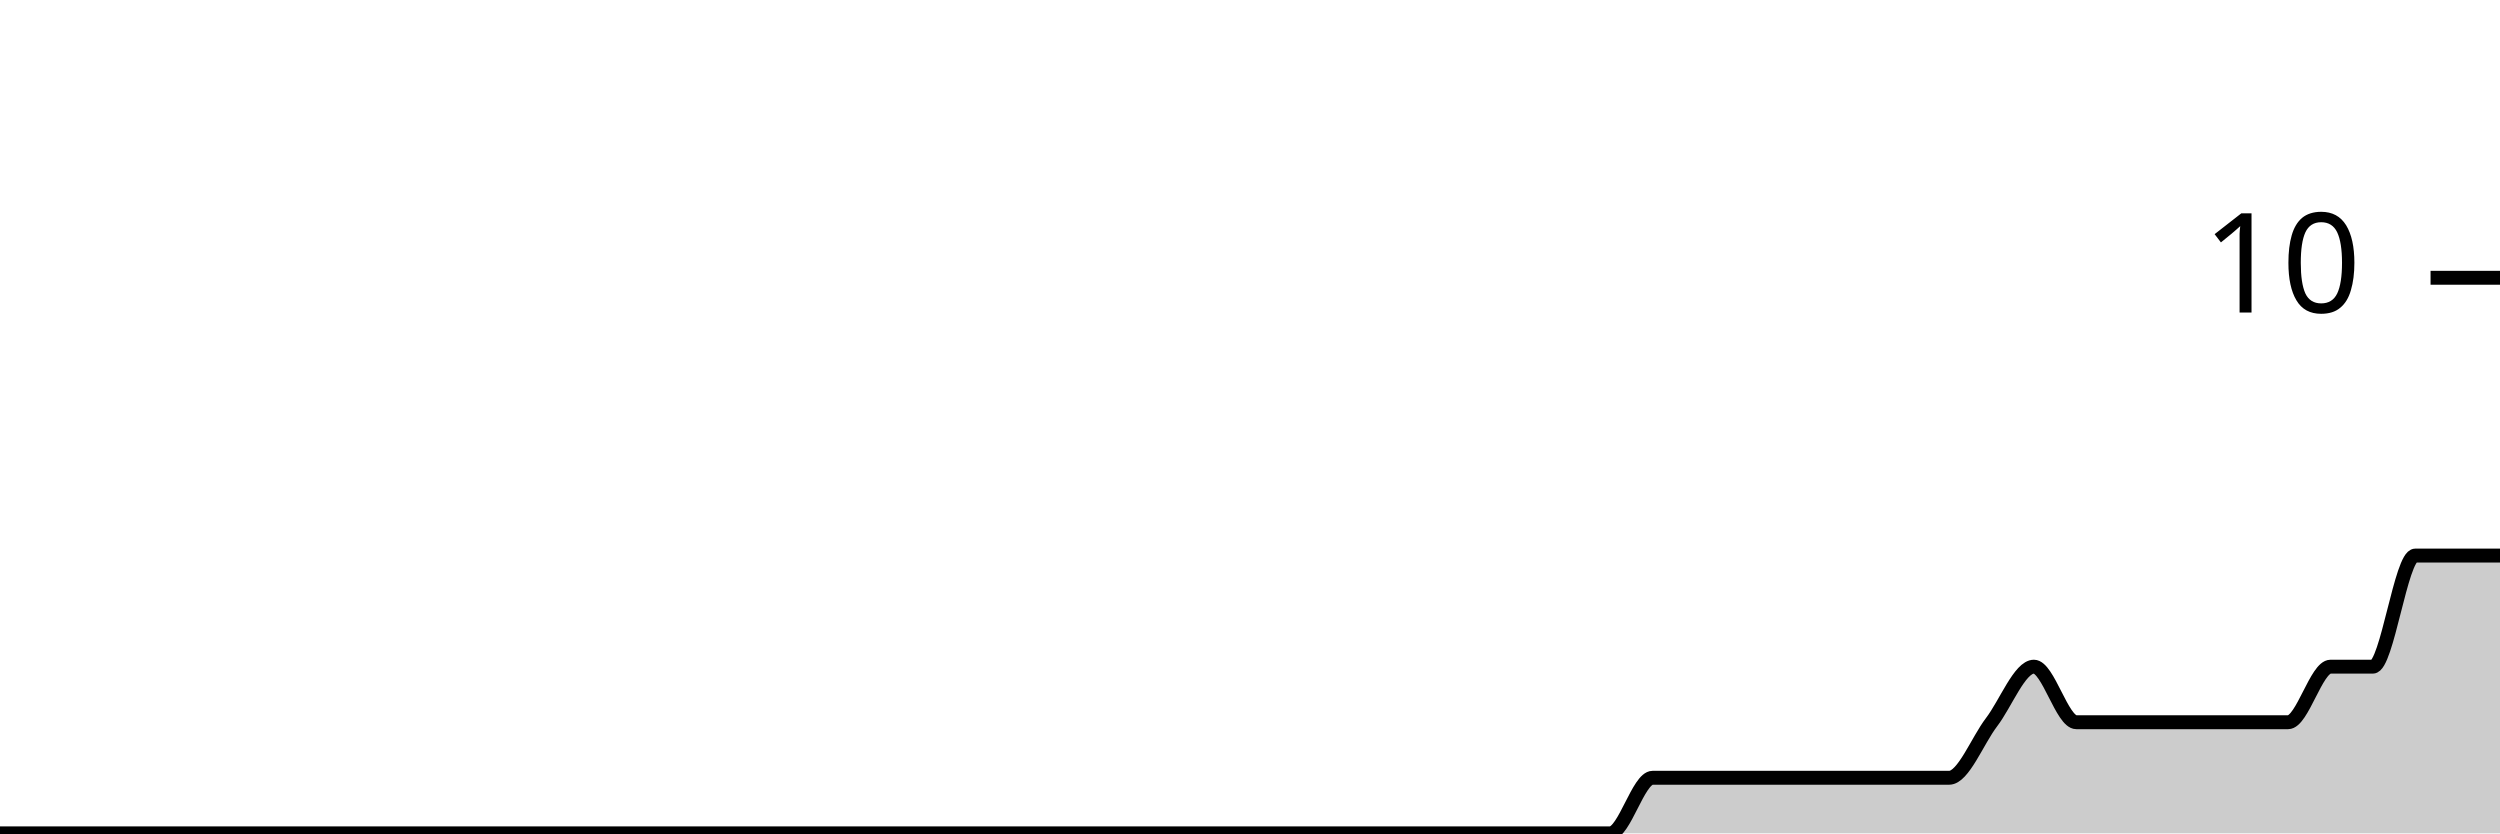
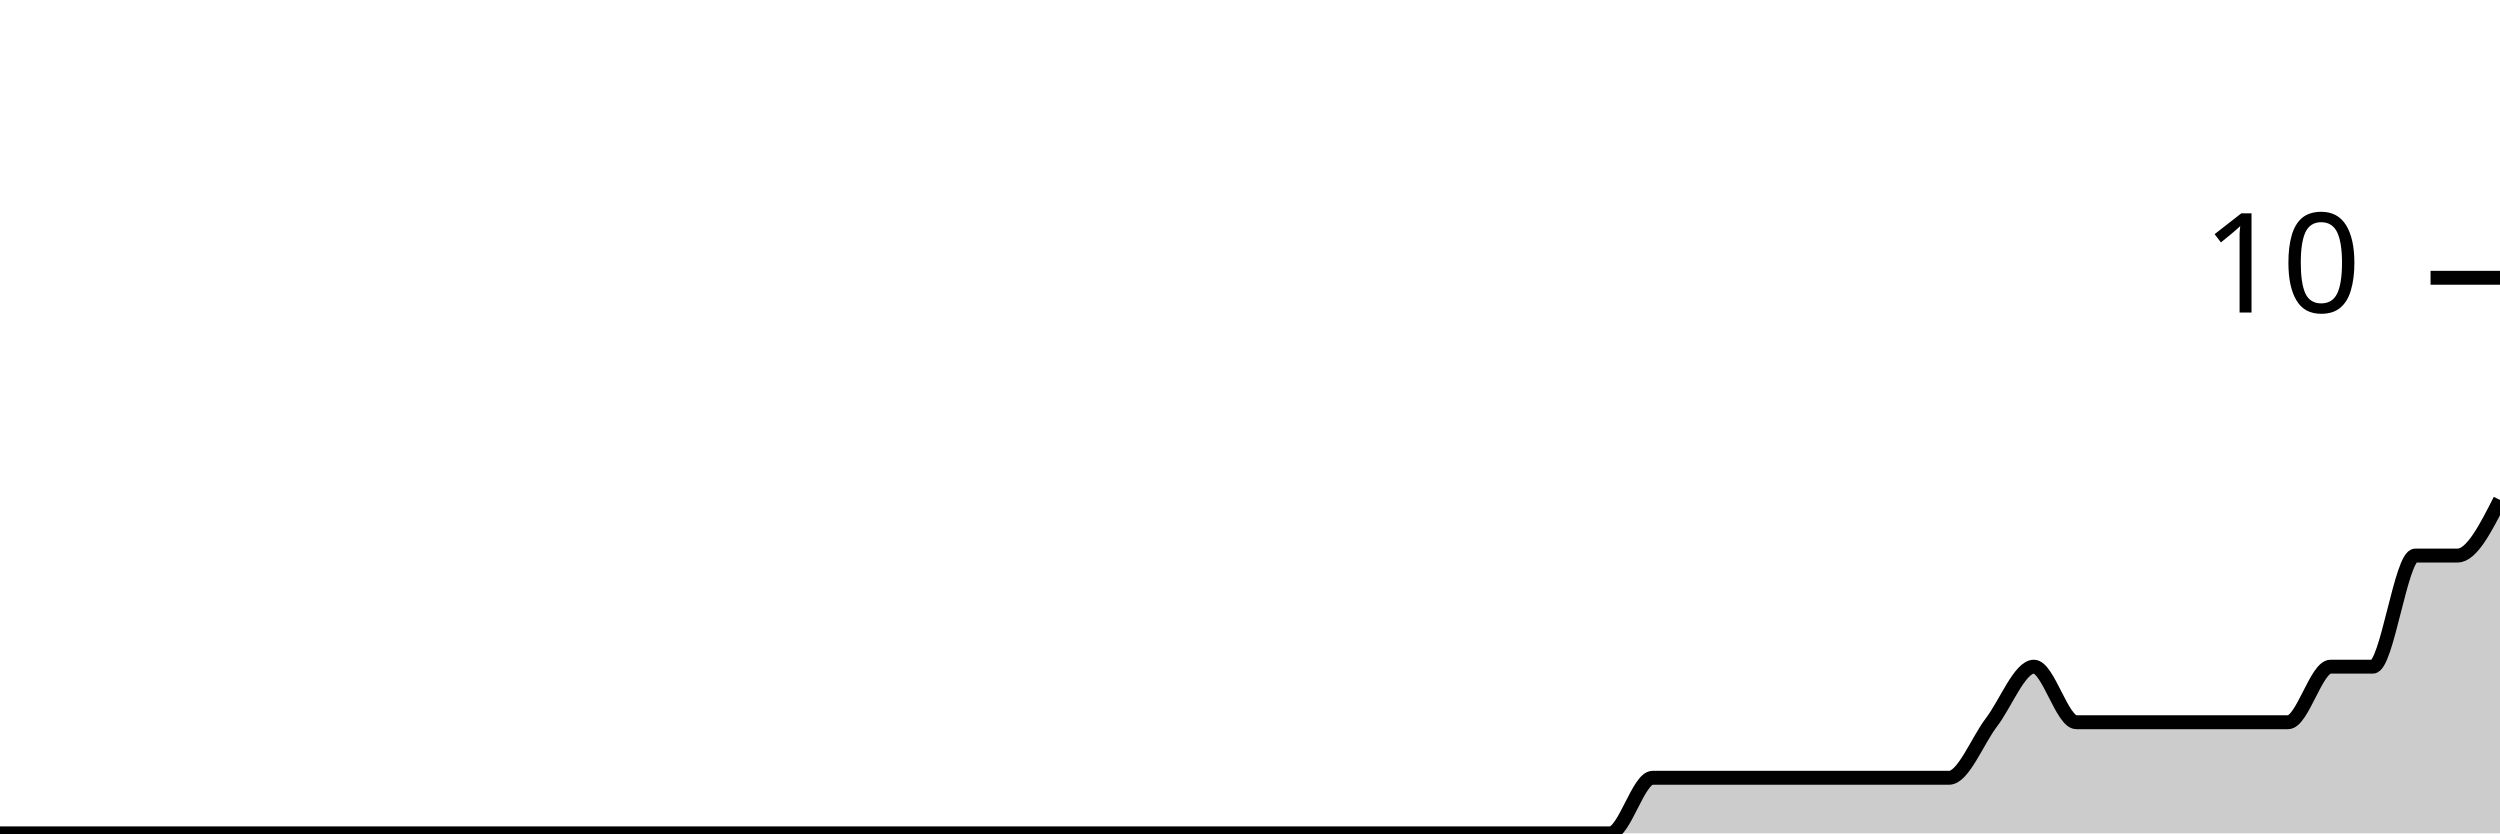
<svg xmlns="http://www.w3.org/2000/svg" viewBox="0 0 180 60">
  <g transform="translate(0,20)">
-     <path class="area" fill="rgba(0, 0, 0, 0.2)" d="M0,40C1.017,40,2.034,40,3.051,40C4.068,40,5.085,40,6.102,40C7.119,40,8.136,40,9.153,40C10.169,40,11.186,40,12.203,40C13.22,40,14.237,40,15.254,40C16.271,40,17.288,40,18.305,40C19.322,40,20.339,40,21.356,40C22.373,40,23.39,40,24.407,40C25.424,40,26.441,40,27.458,40C28.475,40,29.492,40,30.508,40C31.525,40,32.542,40,33.559,40C34.576,40,35.593,40,36.61,40C37.627,40,38.644,40,39.661,40C40.678,40,41.695,40,42.712,40C43.729,40,44.746,40,45.763,40C46.78,40,47.797,40,48.814,40C49.831,40,50.847,40,51.864,40C52.881,40,53.898,40,54.915,40C55.932,40,56.949,40,57.966,40C58.983,40,60,40,61.017,40C62.034,40,63.051,40,64.068,40C65.085,40,66.102,40,67.119,40C68.136,40,69.153,40,70.169,40C71.186,40,72.203,40,73.22,40C74.237,40,75.254,40,76.271,40C77.288,40,78.305,40,79.322,40C80.339,40,81.356,40,82.373,40C83.39,40,84.407,40,85.424,40C86.441,40,87.458,40,88.475,40C89.492,40,90.508,40,91.525,40C92.542,40,93.559,40,94.576,40C95.593,40,96.61,40,97.627,40C98.644,40,99.661,40,100.678,40C101.695,40,102.712,40,103.729,40C104.746,40,105.763,40,106.78,40C107.797,40,108.814,40,109.831,40C110.847,40,111.864,40,112.881,40C113.898,40,114.915,40,115.932,40C116.949,40,117.966,36,118.983,36C120,36,121.017,36,122.034,36C123.051,36,124.068,36,125.085,36C126.102,36,127.119,36,128.136,36C129.153,36,130.169,36,131.186,36C132.203,36,133.22,36,134.237,36C135.254,36,136.271,36,137.288,36C138.305,36,139.322,36,140.339,36C141.356,36,142.373,33.333,143.39,32C144.407,30.667,145.424,28,146.441,28C147.458,28,148.475,32,149.492,32C150.508,32,151.525,32,152.542,32C153.559,32,154.576,32,155.593,32C156.61,32,157.627,32,158.644,32C159.661,32,160.678,32,161.695,32C162.712,32,163.729,32,164.746,32C165.763,32,166.78,28,167.797,28C168.814,28,169.831,28,170.847,28C171.864,28,172.881,20,173.898,20C174.915,20,175.932,20,176.949,20C177.966,20,178.983,20,180,20L180,40C178.983,40,177.966,40,176.949,40C175.932,40,174.915,40,173.898,40C172.881,40,171.864,40,170.847,40C169.831,40,168.814,40,167.797,40C166.78,40,165.763,40,164.746,40C163.729,40,162.712,40,161.695,40C160.678,40,159.661,40,158.644,40C157.627,40,156.61,40,155.593,40C154.576,40,153.559,40,152.542,40C151.525,40,150.508,40,149.492,40C148.475,40,147.458,40,146.441,40C145.424,40,144.407,40,143.39,40C142.373,40,141.356,40,140.339,40C139.322,40,138.305,40,137.288,40C136.271,40,135.254,40,134.237,40C133.22,40,132.203,40,131.186,40C130.169,40,129.153,40,128.136,40C127.119,40,126.102,40,125.085,40C124.068,40,123.051,40,122.034,40C121.017,40,120,40,118.983,40C117.966,40,116.949,40,115.932,40C114.915,40,113.898,40,112.881,40C111.864,40,110.847,40,109.831,40C108.814,40,107.797,40,106.78,40C105.763,40,104.746,40,103.729,40C102.712,40,101.695,40,100.678,40C99.661,40,98.644,40,97.627,40C96.61,40,95.593,40,94.576,40C93.559,40,92.542,40,91.525,40C90.508,40,89.492,40,88.475,40C87.458,40,86.441,40,85.424,40C84.407,40,83.39,40,82.373,40C81.356,40,80.339,40,79.322,40C78.305,40,77.288,40,76.271,40C75.254,40,74.237,40,73.22,40C72.203,40,71.186,40,70.169,40C69.153,40,68.136,40,67.119,40C66.102,40,65.085,40,64.068,40C63.051,40,62.034,40,61.017,40C60,40,58.983,40,57.966,40C56.949,40,55.932,40,54.915,40C53.898,40,52.881,40,51.864,40C50.847,40,49.831,40,48.814,40C47.797,40,46.78,40,45.763,40C44.746,40,43.729,40,42.712,40C41.695,40,40.678,40,39.661,40C38.644,40,37.627,40,36.61,40C35.593,40,34.576,40,33.559,40C32.542,40,31.525,40,30.508,40C29.492,40,28.475,40,27.458,40C26.441,40,25.424,40,24.407,40C23.39,40,22.373,40,21.356,40C20.339,40,19.322,40,18.305,40C17.288,40,16.271,40,15.254,40C14.237,40,13.22,40,12.203,40C11.186,40,10.169,40,9.153,40C8.136,40,7.119,40,6.102,40C5.085,40,4.068,40,3.051,40C2.034,40,1.017,40,0,40Z" />
-     <path class="line" stroke="black" fill="none" d="M0,40C1.017,40,2.034,40,3.051,40C4.068,40,5.085,40,6.102,40C7.119,40,8.136,40,9.153,40C10.169,40,11.186,40,12.203,40C13.22,40,14.237,40,15.254,40C16.271,40,17.288,40,18.305,40C19.322,40,20.339,40,21.356,40C22.373,40,23.39,40,24.407,40C25.424,40,26.441,40,27.458,40C28.475,40,29.492,40,30.508,40C31.525,40,32.542,40,33.559,40C34.576,40,35.593,40,36.61,40C37.627,40,38.644,40,39.661,40C40.678,40,41.695,40,42.712,40C43.729,40,44.746,40,45.763,40C46.78,40,47.797,40,48.814,40C49.831,40,50.847,40,51.864,40C52.881,40,53.898,40,54.915,40C55.932,40,56.949,40,57.966,40C58.983,40,60,40,61.017,40C62.034,40,63.051,40,64.068,40C65.085,40,66.102,40,67.119,40C68.136,40,69.153,40,70.169,40C71.186,40,72.203,40,73.22,40C74.237,40,75.254,40,76.271,40C77.288,40,78.305,40,79.322,40C80.339,40,81.356,40,82.373,40C83.39,40,84.407,40,85.424,40C86.441,40,87.458,40,88.475,40C89.492,40,90.508,40,91.525,40C92.542,40,93.559,40,94.576,40C95.593,40,96.61,40,97.627,40C98.644,40,99.661,40,100.678,40C101.695,40,102.712,40,103.729,40C104.746,40,105.763,40,106.78,40C107.797,40,108.814,40,109.831,40C110.847,40,111.864,40,112.881,40C113.898,40,114.915,40,115.932,40C116.949,40,117.966,36,118.983,36C120,36,121.017,36,122.034,36C123.051,36,124.068,36,125.085,36C126.102,36,127.119,36,128.136,36C129.153,36,130.169,36,131.186,36C132.203,36,133.22,36,134.237,36C135.254,36,136.271,36,137.288,36C138.305,36,139.322,36,140.339,36C141.356,36,142.373,33.333,143.39,32C144.407,30.667,145.424,28,146.441,28C147.458,28,148.475,32,149.492,32C150.508,32,151.525,32,152.542,32C153.559,32,154.576,32,155.593,32C156.61,32,157.627,32,158.644,32C159.661,32,160.678,32,161.695,32C162.712,32,163.729,32,164.746,32C165.763,32,166.78,28,167.797,28C168.814,28,169.831,28,170.847,28C171.864,28,172.881,20,173.898,20C174.915,20,175.932,20,176.949,20C177.966,20,178.983,20,180,20" />
+     <path class="area" fill="rgba(0, 0, 0, 0.2)" d="M0,40C1.017,40,2.034,40,3.051,40C4.068,40,5.085,40,6.102,40C7.119,40,8.136,40,9.153,40C10.169,40,11.186,40,12.203,40C13.22,40,14.237,40,15.254,40C16.271,40,17.288,40,18.305,40C19.322,40,20.339,40,21.356,40C22.373,40,23.39,40,24.407,40C25.424,40,26.441,40,27.458,40C28.475,40,29.492,40,30.508,40C31.525,40,32.542,40,33.559,40C34.576,40,35.593,40,36.61,40C37.627,40,38.644,40,39.661,40C40.678,40,41.695,40,42.712,40C43.729,40,44.746,40,45.763,40C46.78,40,47.797,40,48.814,40C49.831,40,50.847,40,51.864,40C52.881,40,53.898,40,54.915,40C55.932,40,56.949,40,57.966,40C58.983,40,60,40,61.017,40C62.034,40,63.051,40,64.068,40C65.085,40,66.102,40,67.119,40C68.136,40,69.153,40,70.169,40C71.186,40,72.203,40,73.22,40C74.237,40,75.254,40,76.271,40C77.288,40,78.305,40,79.322,40C80.339,40,81.356,40,82.373,40C83.39,40,84.407,40,85.424,40C86.441,40,87.458,40,88.475,40C89.492,40,90.508,40,91.525,40C92.542,40,93.559,40,94.576,40C95.593,40,96.61,40,97.627,40C98.644,40,99.661,40,100.678,40C101.695,40,102.712,40,103.729,40C104.746,40,105.763,40,106.78,40C107.797,40,108.814,40,109.831,40C110.847,40,111.864,40,112.881,40C113.898,40,114.915,40,115.932,40C116.949,40,117.966,36,118.983,36C120,36,121.017,36,122.034,36C123.051,36,124.068,36,125.085,36C126.102,36,127.119,36,128.136,36C129.153,36,130.169,36,131.186,36C132.203,36,133.22,36,134.237,36C135.254,36,136.271,36,137.288,36C138.305,36,139.322,36,140.339,36C141.356,36,142.373,33.333,143.39,32C144.407,30.667,145.424,28,146.441,28C147.458,28,148.475,32,149.492,32C150.508,32,151.525,32,152.542,32C153.559,32,154.576,32,155.593,32C156.61,32,157.627,32,158.644,32C159.661,32,160.678,32,161.695,32C162.712,32,163.729,32,164.746,32C165.763,32,166.78,28,167.797,28C168.814,28,169.831,28,170.847,28C171.864,28,172.881,20,173.898,20C174.915,20,175.932,20,176.949,20C177.966,20,178.983,18,180,16L180,40C178.983,40,177.966,40,176.949,40C175.932,40,174.915,40,173.898,40C172.881,40,171.864,40,170.847,40C169.831,40,168.814,40,167.797,40C166.78,40,165.763,40,164.746,40C163.729,40,162.712,40,161.695,40C160.678,40,159.661,40,158.644,40C157.627,40,156.61,40,155.593,40C154.576,40,153.559,40,152.542,40C151.525,40,150.508,40,149.492,40C148.475,40,147.458,40,146.441,40C145.424,40,144.407,40,143.39,40C142.373,40,141.356,40,140.339,40C139.322,40,138.305,40,137.288,40C136.271,40,135.254,40,134.237,40C133.22,40,132.203,40,131.186,40C130.169,40,129.153,40,128.136,40C127.119,40,126.102,40,125.085,40C124.068,40,123.051,40,122.034,40C121.017,40,120,40,118.983,40C117.966,40,116.949,40,115.932,40C114.915,40,113.898,40,112.881,40C111.864,40,110.847,40,109.831,40C108.814,40,107.797,40,106.78,40C105.763,40,104.746,40,103.729,40C102.712,40,101.695,40,100.678,40C99.661,40,98.644,40,97.627,40C96.61,40,95.593,40,94.576,40C93.559,40,92.542,40,91.525,40C90.508,40,89.492,40,88.475,40C87.458,40,86.441,40,85.424,40C84.407,40,83.39,40,82.373,40C81.356,40,80.339,40,79.322,40C78.305,40,77.288,40,76.271,40C75.254,40,74.237,40,73.22,40C72.203,40,71.186,40,70.169,40C69.153,40,68.136,40,67.119,40C66.102,40,65.085,40,64.068,40C63.051,40,62.034,40,61.017,40C60,40,58.983,40,57.966,40C56.949,40,55.932,40,54.915,40C53.898,40,52.881,40,51.864,40C50.847,40,49.831,40,48.814,40C47.797,40,46.78,40,45.763,40C44.746,40,43.729,40,42.712,40C41.695,40,40.678,40,39.661,40C38.644,40,37.627,40,36.61,40C35.593,40,34.576,40,33.559,40C32.542,40,31.525,40,30.508,40C29.492,40,28.475,40,27.458,40C26.441,40,25.424,40,24.407,40C23.39,40,22.373,40,21.356,40C20.339,40,19.322,40,18.305,40C17.288,40,16.271,40,15.254,40C14.237,40,13.22,40,12.203,40C11.186,40,10.169,40,9.153,40C8.136,40,7.119,40,6.102,40C5.085,40,4.068,40,3.051,40C2.034,40,1.017,40,0,40Z" />
+     <path class="line" stroke="black" fill="none" d="M0,40C1.017,40,2.034,40,3.051,40C4.068,40,5.085,40,6.102,40C7.119,40,8.136,40,9.153,40C10.169,40,11.186,40,12.203,40C13.22,40,14.237,40,15.254,40C16.271,40,17.288,40,18.305,40C19.322,40,20.339,40,21.356,40C22.373,40,23.39,40,24.407,40C25.424,40,26.441,40,27.458,40C28.475,40,29.492,40,30.508,40C31.525,40,32.542,40,33.559,40C34.576,40,35.593,40,36.61,40C37.627,40,38.644,40,39.661,40C40.678,40,41.695,40,42.712,40C43.729,40,44.746,40,45.763,40C46.78,40,47.797,40,48.814,40C49.831,40,50.847,40,51.864,40C52.881,40,53.898,40,54.915,40C55.932,40,56.949,40,57.966,40C58.983,40,60,40,61.017,40C62.034,40,63.051,40,64.068,40C65.085,40,66.102,40,67.119,40C68.136,40,69.153,40,70.169,40C71.186,40,72.203,40,73.22,40C74.237,40,75.254,40,76.271,40C77.288,40,78.305,40,79.322,40C80.339,40,81.356,40,82.373,40C83.39,40,84.407,40,85.424,40C86.441,40,87.458,40,88.475,40C89.492,40,90.508,40,91.525,40C92.542,40,93.559,40,94.576,40C95.593,40,96.61,40,97.627,40C98.644,40,99.661,40,100.678,40C101.695,40,102.712,40,103.729,40C104.746,40,105.763,40,106.78,40C107.797,40,108.814,40,109.831,40C110.847,40,111.864,40,112.881,40C113.898,40,114.915,40,115.932,40C116.949,40,117.966,36,118.983,36C120,36,121.017,36,122.034,36C123.051,36,124.068,36,125.085,36C126.102,36,127.119,36,128.136,36C129.153,36,130.169,36,131.186,36C132.203,36,133.22,36,134.237,36C135.254,36,136.271,36,137.288,36C138.305,36,139.322,36,140.339,36C141.356,36,142.373,33.333,143.39,32C144.407,30.667,145.424,28,146.441,28C147.458,28,148.475,32,149.492,32C150.508,32,151.525,32,152.542,32C153.559,32,154.576,32,155.593,32C156.61,32,157.627,32,158.644,32C159.661,32,160.678,32,161.695,32C162.712,32,163.729,32,164.746,32C165.763,32,166.78,28,167.797,28C168.814,28,169.831,28,170.847,28C171.864,28,172.881,20,173.898,20C174.915,20,175.932,20,176.949,20C177.966,20,178.983,18,180,16" />
    <path class="axis-ceiling" stroke-width="1" stroke="black" fill="none" d="M175,0L180,0" />
    <text class="axis-ceiling-label" font-family="sans-serif" text-anchor="end" font-size="10px" x="170" y="2.5">10</text>
  </g>
</svg>
